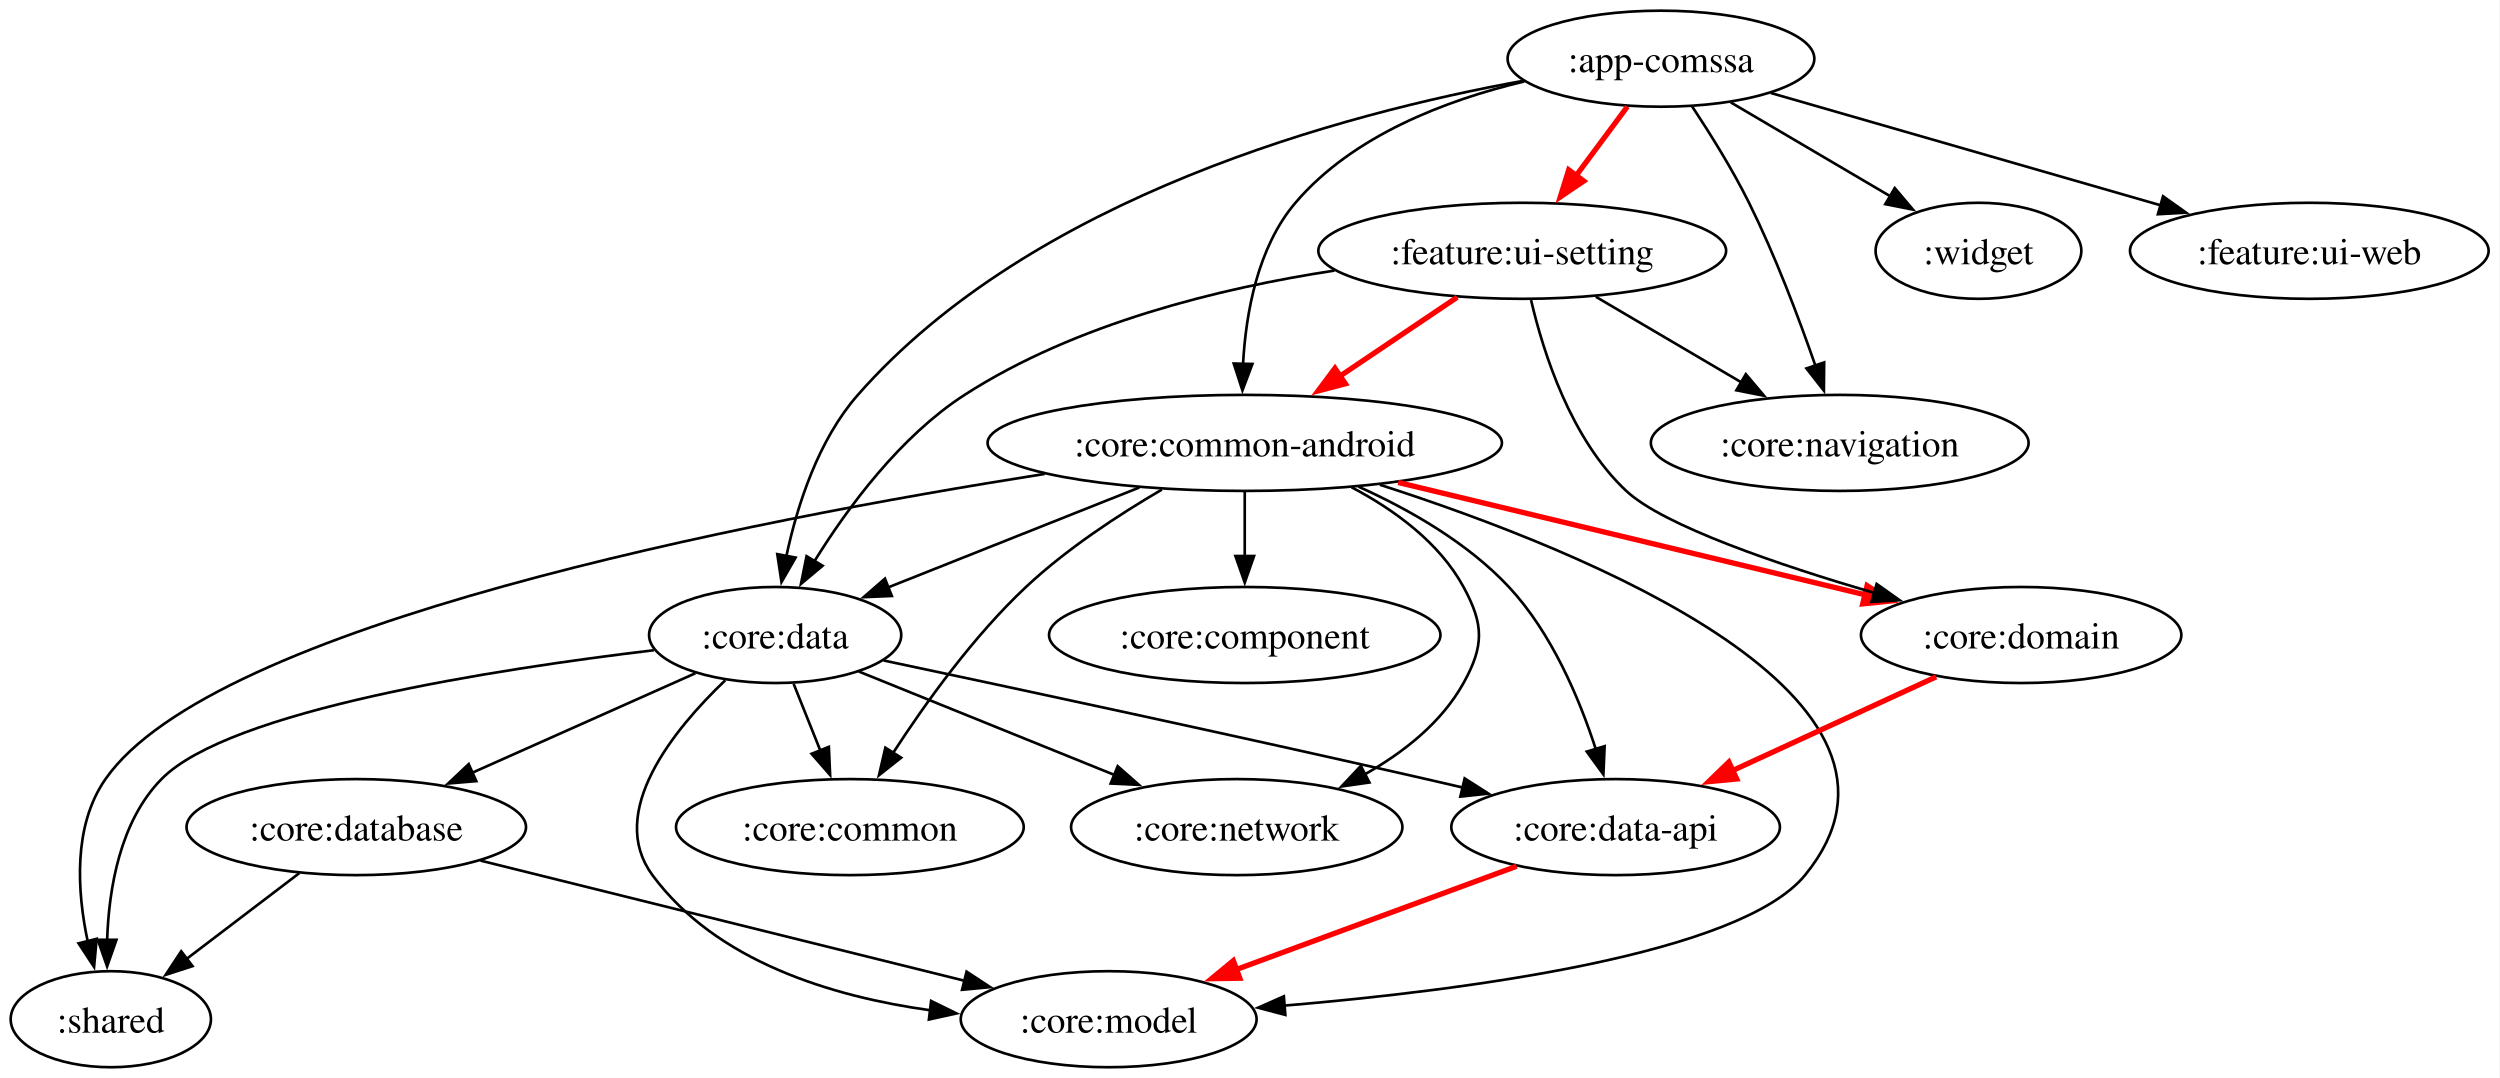
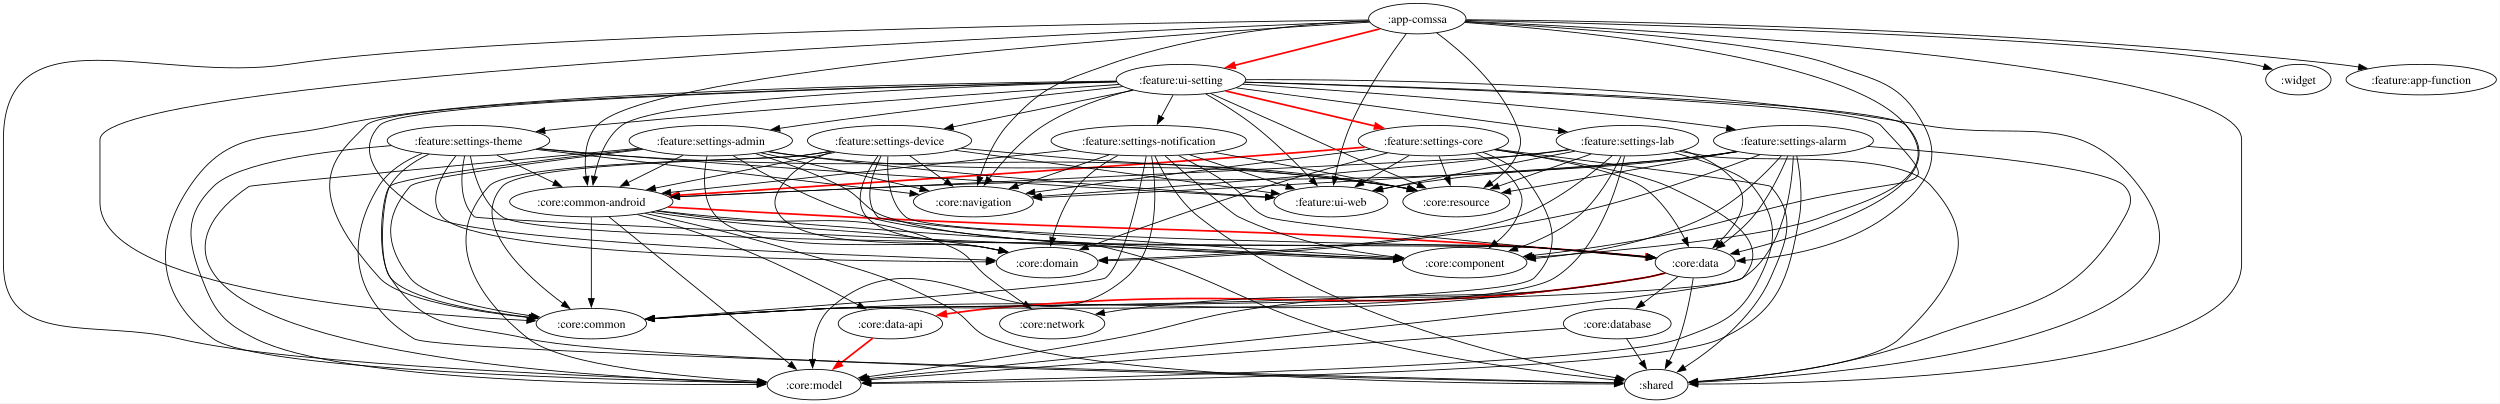
- <svg xmlns="http://www.w3.org/2000/svg" width="937pt" height="404pt" viewBox="0 0 937 404">
-   <g class="graph" transform="translate(4 400)">
-     <path fill="#fff" d="M-4 4v-404h936.75V4z" />
-     <g class="node">
-       <ellipse cx="618.53" cy="-378" fill="none" stroke="#000" rx="57.49" ry="18" />
-       <text xml:space="preserve" x="618.53" y="-372.95" font-family="Times,serif" font-size="14" text-anchor="middle">:app-comssa</text>
-     </g>
-     <g class="node">
-       <ellipse cx="462.53" cy="-234" fill="none" stroke="#000" rx="96.39" ry="18" />
-       <text xml:space="preserve" x="462.53" y="-228.95" font-family="Times,serif" font-size="14" text-anchor="middle">:core:common-android</text>
-     </g>
-     <g class="edge">
-       <path fill="none" stroke="#000" d="M567.27-369.46c-29.24 6.96-64.23 20.23-85.74 45.46-14.19 16.65-18.59 41.32-19.64 60.47" />
-       <path stroke="#000" d="m465.4-263.59-3.74 9.92-3.26-10.08z" />
-     </g>
-     <g class="node">
-       <ellipse cx="286.53" cy="-162" fill="none" stroke="#000" rx="47.26" ry="18" />
-       <text xml:space="preserve" x="286.53" y="-156.95" font-family="Times,serif" font-size="14" text-anchor="middle">:core:data</text>
-     </g>
-     <g class="edge">
-       <path fill="none" stroke="#000" d="M566.84-369.71C499.56-357.47 382.91-326.37 317.53-252c-14.87 16.91-22.71 41.37-26.78 60.37" />
-       <path stroke="#000" d="m294.19-191.02-5.28 9.18-1.59-10.47z" />
-     </g>
-     <g class="node">
-       <ellipse cx="685.53" cy="-234" fill="none" stroke="#000" rx="70.8" ry="18" />
-       <text xml:space="preserve" x="685.53" y="-228.95" font-family="Times,serif" font-size="14" text-anchor="middle">:core:navigation</text>
-     </g>
-     <g class="edge">
-       <path fill="none" stroke="#000" d="M630.09-360.29c6.76 10.2 15.18 23.67 21.44 36.29 9.84 19.81 18.68 43.2 24.87 61.04" />
-       <path stroke="#000" d="m679.69-264.17-.1 10.59-6.53-8.34z" />
-     </g>
-     <g class="node">
-       <ellipse cx="737.53" cy="-306" fill="none" stroke="#000" rx="38.56" ry="18" />
-       <text xml:space="preserve" x="737.53" y="-300.95" font-family="Times,serif" font-size="14" text-anchor="middle">:widget</text>
-     </g>
-     <g class="edge">
-       <path fill="none" stroke="#000" d="M644.65-361.64c17.63 10.37 41.04 24.14 59.95 35.27" />
-       <path stroke="#000" d="m706.15-329.52 6.84 8.08-10.39-2.05z" />
-     </g>
-     <g class="node">
-       <ellipse cx="861.53" cy="-306" fill="none" stroke="#000" rx="67.22" ry="18" />
-       <text xml:space="preserve" x="861.53" y="-300.95" font-family="Times,serif" font-size="14" text-anchor="middle">:feature:ui-web</text>
-     </g>
-     <g class="edge">
-       <path fill="none" stroke="#000" d="M659.75-365.13c40.2 11.58 101.61 29.27 146.13 42.1" />
-       <path stroke="#000" d="m806.71-326.43 8.64 6.13-10.57.59z" />
-     </g>
-     <g class="node">
-       <ellipse cx="566.53" cy="-306" fill="none" stroke="#000" rx="76.43" ry="18" />
-       <text xml:space="preserve" x="566.53" y="-300.95" font-family="Times,serif" font-size="14" text-anchor="middle">:feature:ui-setting</text>
-     </g>
-     <g class="edge">
-       <path fill="none" stroke="red" stroke-width="2" d="m605.94-360.05-20.22 27.23" />
-       <path fill="red" stroke="red" stroke-width="2" d="m589.58-332.16-8.77 5.94 3.15-10.11z" />
-     </g>
-     <g class="edge">
-       <path fill="none" stroke="#000" d="M423.03-217.29c-28.03 11.15-65.63 26.1-94.26 37.49" />
-       <path stroke="#000" d="m330.26-176.63-10.58.45 8-6.95z" />
-     </g>
-     <g class="node">
-       <ellipse cx="314.53" cy="-90" fill="none" stroke="#000" rx="65.17" ry="18" />
-       <text xml:space="preserve" x="314.53" y="-84.95" font-family="Times,serif" font-size="14" text-anchor="middle">:core:common</text>
-     </g>
-     <g class="edge">
-       <path fill="none" stroke="#000" d="M431.45-216.5c-16.18 9.45-35.71 22.24-50.92 36.5-19.65 18.43-37.56 43.33-49.74 62.11" />
-       <path stroke="#000" d="m333.75-116.02-8.31 6.57 2.4-10.32z" />
-     </g>
-     <g class="node">
-       <ellipse cx="462.53" cy="-162" fill="none" stroke="#000" rx="73.36" ry="18" />
-       <text xml:space="preserve" x="462.53" y="-156.95" font-family="Times,serif" font-size="14" text-anchor="middle">:core:component</text>
-     </g>
-     <g class="edge">
-       <path fill="none" stroke="#000" d="M462.53-215.7v24.16" />
-       <path stroke="#000" d="m466.03-191.62-3.5 10-3.5-10z" />
-     </g>
-     <g class="node">
-       <ellipse cx="37.53" cy="-18" fill="none" stroke="#000" rx="37.53" ry="18" />
-       <text xml:space="preserve" x="37.53" y="-12.95" font-family="Times,serif" font-size="14" text-anchor="middle">:shared</text>
-     </g>
-     <g class="edge">
-       <path fill="none" stroke="#000" d="M387.57-222.38C276.23-204.84 75.88-165.91 35.53-108 23.31-90.46 24.88-65.9 28.9-47.02" />
-       <path stroke="#000" d="m32.23-48.13-.97 10.55-5.82-8.86z" />
-     </g>
-     <g class="node">
-       <ellipse cx="753.53" cy="-162" fill="none" stroke="#000" rx="60.05" ry="18" />
-       <text xml:space="preserve" x="753.53" y="-156.95" font-family="Times,serif" font-size="14" text-anchor="middle">:core:domain</text>
-     </g>
-     <g class="edge">
-       <path fill="none" stroke="red" stroke-width="2" d="M520.02-219.17c51.13 12.3 125.48 30.18 176.47 42.45" />
-       <path fill="red" stroke="red" stroke-width="2" d="m695.79-180.49 8.9 5.74-10.54 1.07z" />
-     </g>
-     <g class="node">
-       <ellipse cx="601.53" cy="-90" fill="none" stroke="#000" rx="61.59" ry="18" />
-       <text xml:space="preserve" x="601.53" y="-84.95" font-family="Times,serif" font-size="14" text-anchor="middle">:core:data-api</text>
-     </g>
-     <g class="edge">
-       <path fill="none" stroke="#000" d="M505.13-217.62c19.2 8.65 40.97 21.09 56.4 37.62 15.99 17.13 26.37 41.72 32.55 60.72" />
-       <path stroke="#000" d="m597.42-120.33-.47 10.59-6.23-8.57z" />
-     </g>
-     <g class="node">
-       <ellipse cx="459.53" cy="-90" fill="none" stroke="#000" rx="62.1" ry="18" />
-       <text xml:space="preserve" x="459.53" y="-84.95" font-family="Times,serif" font-size="14" text-anchor="middle">:core:network</text>
-     </g>
-     <g class="edge">
-       <path fill="none" stroke="#000" d="M502.56-217.38c16.07 8.48 32.9 20.71 41.97 37.38 7.65 14.05 7.77 22.01 0 36-8.22 14.83-22.51 26.05-37.06 34.26" />
-       <path stroke="#000" d="m509.27-106.73-10.49 1.5 7.26-7.71z" />
-     </g>
-     <g class="node">
-       <ellipse cx="411.53" cy="-18" fill="none" stroke="#000" rx="55.45" ry="18" />
-       <text xml:space="preserve" x="411.53" y="-12.95" font-family="Times,serif" font-size="14" text-anchor="middle">:core:model</text>
-     </g>
-     <g class="edge">
-       <path fill="none" stroke="#000" d="M513.18-218.31C591.25-193.17 726.61-138.16 672.53-72 648.31-42.37 546.29-28.9 477.2-23.08" />
-       <path stroke="#000" d="M477.75-19.61 467.5-22.3l9.69-4.29z" />
-     </g>
-     <g class="edge">
-       <path fill="none" stroke="#000" d="M293.45-143.7c3.02 7.55 6.63 16.58 10.01 25.02" />
-       <path stroke="#000" d="m306.66-120.09.47 10.58-6.96-7.98z" />
-     </g>
-     <g class="edge">
-       <path fill="none" stroke="#000" d="M241.1-156.3c-59.49 7.1-159.2 22.52-184.57 48.3-15.51 15.76-19.74 40.89-20.38 60.43" />
-       <path stroke="#000" d="m39.65-47.77-3.51 10-3.49-10z" />
-     </g>
-     <g class="edge">
-       <path fill="none" stroke="#000" d="M327.17-152.45c48.48 10.27 131.94 28.14 203.36 44.45 4.52 1.03 9.2 2.12 13.89 3.21" />
-       <path stroke="#000" d="m544.95-108.26 8.93 5.71-10.54 1.11z" />
-     </g>
-     <g class="edge">
-       <path fill="none" stroke="#000" d="M317.86-148.32c26.83 10.85 65.81 26.62 96.09 38.88" />
-       <path stroke="#000" d="m414.91-112.83 7.95 6.99-10.58-.5z" />
-     </g>
-     <g class="edge">
-       <path fill="none" stroke="#000" d="M267.82-145.02c-19.4 18.52-44.62 49.5-27.29 73.02 23.82 32.31 67.12 45.51 104.19 50.66" />
-       <path stroke="#000" d="m344.98-24.84 9.51 4.67-10.34 2.28z" />
-     </g>
-     <g class="node">
-       <ellipse cx="129.53" cy="-90" fill="none" stroke="#000" rx="63.63" ry="18" />
-       <text xml:space="preserve" x="129.53" y="-84.95" font-family="Times,serif" font-size="14" text-anchor="middle">:core:database</text>
-     </g>
-     <g class="edge">
-       <path fill="none" stroke="#000" d="M256.63-147.67c-23.72 10.58-57.2 25.5-83.84 37.38" />
-       <path stroke="#000" d="m174.52-107.23-10.56.88 7.71-7.27z" />
-     </g>
-     <g class="edge">
-       <path fill="none" stroke="red" stroke-width="2" d="M542.15-288.59c-13.5 9.08-30.49 20.52-45.3 30.49" />
-       <path fill="red" stroke="red" stroke-width="2" d="M500.25-256.17 490-253.49l6.34-8.48z" />
-     </g>
-     <g class="edge">
-       <path fill="none" stroke="#000" d="M496.16-298.59c-42.84 6.55-97.1 19.81-138.63 46.59-24.18 15.6-43.83 42.25-56.27 62.33" />
-       <path stroke="#000" d="m304.32-187.96-8.12 6.8 2.1-10.38z" />
-     </g>
-     <g class="edge">
-       <path fill="none" stroke="#000" d="M594.13-288.76c16.34 9.61 37.23 21.89 54.92 32.3" />
-       <path stroke="#000" d="m650.34-259.76 6.85 8.09-10.4-2.06z" />
-     </g>
-     <g class="edge">
-       <path fill="none" stroke="#000" d="M569.84-287.53c4.65 19.91 14.97 52.19 35.69 71.53 13.97 13.04 56.93 27.67 92.99 38.25" />
-       <path stroke="#000" d="m699.36-181.15 8.64 6.13-10.58.59z" />
-     </g>
-     <g class="edge">
-       <path fill="none" stroke="red" stroke-width="2" d="M721.67-146.33c-22.62 10.42-53.23 24.52-77.89 35.87" />
-       <path fill="red" stroke="red" stroke-width="2" d="m646.91-108.05-10.54 1.01 7.61-7.36z" />
-     </g>
-     <g class="edge">
-       <path fill="none" stroke="red" stroke-width="2" d="M564.45-75.34c-30.47 11.23-73.79 27.19-106.54 39.25" />
-       <path fill="red" stroke="red" stroke-width="2" d="m460.67-33.37-10.59.17 8.17-6.74z" />
-     </g>
-     <g class="edge">
-       <path fill="none" stroke="#000" d="M108.19-72.76C95.6-63.18 79.51-50.94 65.86-40.55" />
-       <path stroke="#000" d="m68.16-37.9-10.08 3.27 5.84-8.84z" />
-     </g>
-     <g class="edge">
-       <path fill="none" stroke="#000" d="M176.1-77.44c49.84 12.37 128.83 31.98 181.38 45.02" />
-       <path stroke="#000" d="m358.27-35.83 8.86 5.81-10.55.99z" />
+ <svg xmlns="http://www.w3.org/2000/svg" width="2951pt" height="476pt" viewBox="0 0 2951 476">
+   <g class="graph" transform="translate(4 472)">
+     <path fill="#fff" d="M-4 4v-476h2950.71V4z" />
+     <g class="node">
+       <ellipse cx="1669" cy="-450" fill="none" stroke="#000" rx="57.49" ry="18" />
+       <text xml:space="preserve" x="1669" y="-444.95" font-family="Times,serif" font-size="14" text-anchor="middle">:app-comssa</text>
+     </g>
+     <g class="node">
+       <ellipse cx="694" cy="-234" fill="none" stroke="#000" rx="96.39" ry="18" />
+       <text xml:space="preserve" x="694" y="-228.95" font-family="Times,serif" font-size="14" text-anchor="middle">:core:common-android</text>
+     </g>
+     <g class="edge">
+       <path fill="none" stroke="#000" d="M1612.84-445.84C1415.74-434.2 764.04-390.9 701-324c-14.88 15.79-15.58 40.91-13.16 60.45" />
+       <path stroke="#000" d="m691.29-264.17-1.88 10.43-5.04-9.32z" />
+     </g>
+     <g class="node">
+       <ellipse cx="694" cy="-90" fill="none" stroke="#000" rx="65.17" ry="18" />
+       <text xml:space="preserve" x="694" y="-84.95" font-family="Times,serif" font-size="14" text-anchor="middle">:core:common</text>
+     </g>
+     <g class="edge">
+       <path fill="none" stroke="#000" d="M1612.28-446.85C1332.61-435.91 114-383.79 114-307v74c0 102.59 346.69 131.43 503.99 139.23" />
+       <path stroke="#000" d="m618.1-97.27 9.82 3.98-10.15 3.01z" />
+     </g>
+     <g class="node">
+       <ellipse cx="1725" cy="-162" fill="none" stroke="#000" rx="73.36" ry="18" />
+       <text xml:space="preserve" x="1725" y="-156.95" font-family="Times,serif" font-size="14" text-anchor="middle">:core:component</text>
+     </g>
+     <g class="edge">
+       <path fill="none" stroke="#000" d="M1725.04-445.52c131.9 9.47 455.73 40.64 520.96 121.52 53.97 66.92-60.42 92.73-99 108-60.14 23.8-235.58 39.85-340.36 47.61" />
+       <path stroke="#000" d="m1806.9-164.9-10.23-2.77 9.72-4.22z" />
+     </g>
+     <g class="node">
+       <ellipse cx="1997" cy="-162" fill="none" stroke="#000" rx="47.26" ry="18" />
+       <text xml:space="preserve" x="1997" y="-156.95" font-family="Times,serif" font-size="14" text-anchor="middle">:core:data</text>
+     </g>
+     <g class="edge">
+       <path fill="none" stroke="#000" d="M1725.59-446.18c110.99 6.08 353.18 22.17 431.41 50.18 55.01 19.7 82.21 20.6 110 72 24.73 45.74-2.73 77.71-45 108-48.92 35.06-117.75 47.23-166.36 51.3" />
+       <path stroke="#000" d="m2056.09-161.23-10.23-2.75 9.72-4.23z" />
+     </g>
+     <g class="node">
+       <ellipse cx="957" cy="-18" fill="none" stroke="#000" rx="55.45" ry="18" />
+       <text xml:space="preserve" x="957" y="-12.95" font-family="Times,serif" font-size="14" text-anchor="middle">:core:model</text>
+     </g>
+     <g class="edge">
+       <path fill="none" stroke="#000" d="M1611.52-448.39C1389.48-445.78 587.65-433.86 336-396 183.24-373.02 0-461.48 0-307v146C0-60.45 110.27-95.65 208-72c128.55 31.12 523.92 46.2 682.34 51.12" />
+       <path stroke="#000" d="m890.37-24.38 9.89 3.81-10.1 3.19z" />
+     </g>
+     <g class="node">
+       <ellipse cx="1145" cy="-234" fill="none" stroke="#000" rx="70.8" ry="18" />
+       <text xml:space="preserve" x="1145" y="-228.95" font-family="Times,serif" font-size="14" text-anchor="middle">:core:navigation</text>
+     </g>
+     <g class="edge">
+       <path fill="none" stroke="#000" d="M1611.52-447.59c-73.19 3.36-202.61 14.54-306.52 51.59-58.58 20.89-78.69 25.5-120 72-15.56 17.51-25.98 42.08-32.28 60.97" />
+       <path stroke="#000" d="m1156.09-262.08-6.31 8.51-.37-10.59z" />
+     </g>
+     <g class="node">
+       <ellipse cx="1715" cy="-234" fill="none" stroke="#000" rx="63.12" ry="18" />
+       <text xml:space="preserve" x="1715" y="-228.95" font-family="Times,serif" font-size="14" text-anchor="middle">:core:resource</text>
+     </g>
+     <g class="edge">
+       <path fill="none" stroke="#000" d="M1691.96-433.18c28.36 21.08 75.15 61.35 94.04 109.18 5.88 14.88 7.17 21.7 0 36-6.53 13.02-17.94 23.66-29.73 31.9" />
+       <path stroke="#000" d="m1758.39-253.31-10.3 2.48 6.51-8.36z" />
+     </g>
+     <g class="node">
+       <ellipse cx="1951" cy="-18" fill="none" stroke="#000" rx="37.53" ry="18" />
+       <text xml:space="preserve" x="1951" y="-12.95" font-family="Times,serif" font-size="14" text-anchor="middle">:shared</text>
+     </g>
+     <g class="edge">
+       <path fill="none" stroke="#000" d="M1725.88-446.74C1933.99-437.72 2642-400.2 2642-307v146c0 131.28-484.6 142.27-642.16 142.37" />
+       <path stroke="#000" d="m2000.15-15.13-9.99-3.51 10-3.49z" />
+     </g>
+     <g class="node">
+       <ellipse cx="2709" cy="-378" fill="none" stroke="#000" rx="38.56" ry="18" />
+       <text xml:space="preserve" x="2709" y="-372.95" font-family="Times,serif" font-size="14" text-anchor="middle">:widget</text>
+     </g>
+     <g class="edge">
+       <path fill="none" stroke="#000" d="M1726.36-447.85c182.67 3.96 749.38 18.67 929.64 51.85 4.09.75 8.3 1.73 12.48 2.84" />
+       <path stroke="#000" d="m2669.28-396.57 8.62 6.16-10.58.56z" />
+     </g>
+     <g class="node">
+       <ellipse cx="2854" cy="-378" fill="none" stroke="#000" rx="88.71" ry="18" />
+       <text xml:space="preserve" x="2854" y="-372.95" font-family="Times,serif" font-size="14" text-anchor="middle">:feature:app-function</text>
+     </g>
+     <g class="edge">
+       <path fill="none" stroke="#000" d="M1726.71-448.72C1889.3-447.39 2364.9-439.74 2757-396c7.62.85 15.55 1.92 23.45 3.12" />
+       <path stroke="#000" d="m2780.72-396.38 9.33 5.02-10.42 1.89z" />
+     </g>
+     <g class="node">
+       <ellipse cx="1567" cy="-234" fill="none" stroke="#000" rx="67.22" ry="18" />
+       <text xml:space="preserve" x="1567" y="-228.95" font-family="Times,serif" font-size="14" text-anchor="middle">:feature:ui-web</text>
+     </g>
+     <g class="edge">
+       <path fill="none" stroke="#000" d="M1655.93-432.16C1638.55-409 1607.94-365.47 1590-324c-8.43 19.49-14.31 42.77-18.02 60.63" />
+       <path stroke="#000" d="m1575.45-262.88-5.35 9.14-1.52-10.48z" />
+     </g>
+     <g class="node">
+       <ellipse cx="1390" cy="-378" fill="none" stroke="#000" rx="76.43" ry="18" />
+       <text xml:space="preserve" x="1390" y="-372.95" font-family="Times,serif" font-size="14" text-anchor="middle">:feature:ui-setting</text>
+     </g>
+     <g class="edge">
+       <path fill="none" stroke="red" stroke-width="2" d="M1625.1-437.99c-46.71 11.72-120.96 30.35-173.5 43.54" />
+       <path fill="red" stroke="red" stroke-width="2" d="m1454.22-391.5-10.55-.96 8.84-5.83z" />
+     </g>
+     <g class="edge">
+       <path fill="none" stroke="#000" d="M694-215.59v96.17" />
+       <path stroke="#000" d="m697.5-119.62-3.5 10-3.5-10z" />
+     </g>
+     <g class="edge">
+       <path fill="none" stroke="#000" d="M772.26-223.2c22.49 2.59 47.07 5.22 69.74 7.2 293.48 25.64 642.92 42.61 799.68 49.51" />
+       <path stroke="#000" d="m1641.73-169.99 9.84 3.94-10.14 3.05z" />
+     </g>
+     <g class="edge">
+       <path fill="none" stroke="red" stroke-width="2" d="M784.57-227.58c59.51 3.5 139.09 8.03 209.43 11.58 361.23 18.23 452.12 11.88 813 36 44.92 3 95.71 7.61 133.47 11.27" />
+       <path fill="red" stroke="red" stroke-width="2" d="m1939.12-172.38 9.61 4.46-10.29 2.51z" />
+     </g>
+     <g class="edge">
+       <path fill="none" stroke="#000" d="M714.64-216.21c46.7 38 160.57 130.66 213.91 174.06" />
+       <path stroke="#000" d="m930.46-45.11 5.54 9.03-9.96-3.6z" />
+     </g>
+     <g class="edge">
+       <path fill="none" stroke="#000" d="M757.56-220.09C802.91-210.37 865.15-196.03 919-180c90.15 26.83 116.03 27.7 199 72 23.84 12.73 23.62 26.72 49 36 135.95 49.71 585.28 53.43 734.99 53.24" />
+       <path stroke="#000" d="m1901.55-22.26 10 3.48-9.99 3.52z" />
+     </g>
+     <g class="node">
+       <ellipse cx="1047" cy="-90" fill="none" stroke="#000" rx="61.59" ry="18" />
+       <text xml:space="preserve" x="1047" y="-84.95" font-family="Times,serif" font-size="14" text-anchor="middle">:core:data-api</text>
+     </g>
+     <g class="edge">
+       <path fill="none" stroke="#000" d="M748.55-218.74C783-209.13 828.17-195.43 867-180c50.57 20.09 106.39 48.77 142.26 68.1" />
+       <path stroke="#000" d="m1010.82-115.04 7.12 7.85-10.46-1.7z" />
+     </g>
+     <g class="node">
+       <ellipse cx="1238" cy="-90" fill="none" stroke="#000" rx="62.1" ry="18" />
+       <text xml:space="preserve" x="1238" y="-84.95" font-family="Times,serif" font-size="14" text-anchor="middle">:core:network</text>
+     </g>
+     <g class="edge">
+       <path fill="none" stroke="#000" d="M770.98-222.82c17.43 2.28 35.86 4.65 53.02 6.82 131.48 16.59 174.41-16.71 296 36 22.87 9.91 23.25 20.8 43 36 13.52 10.41 28.84 21.38 42.1 30.62" />
+       <path stroke="#000" d="m1206.86-116.42 6.23 8.57-10.22-2.82z" />
+     </g>
+     <g class="node">
+       <ellipse cx="1232" cy="-162" fill="none" stroke="#000" rx="60.05" ry="18" />
+       <text xml:space="preserve" x="1232" y="-156.95" font-family="Times,serif" font-size="14" text-anchor="middle">:core:domain</text>
+     </g>
+     <g class="edge">
+       <path fill="none" stroke="#000" d="M764.93-221.48c12.98 1.95 26.42 3.86 39.07 5.48 156.86 20.08 197.97 10.25 354 36 5.93.98 12.1 2.15 18.24 3.41" />
+       <path stroke="#000" d="m1176.65-180.08 9.05 5.52-10.52 1.33z" />
+     </g>
+     <g class="edge">
+       <path fill="none" stroke="#000" d="M1961.83-149.69c-8.38 2.28-17.36 4.37-25.83 5.69-421.87 65.76-533.54 15.15-960 36-70.47 3.44-150.77 8.39-207.62 12.05" />
+       <path stroke="#000" d="m768.69-92.46-10.2-2.85 9.75-4.13z" />
+     </g>
+     <g class="edge">
+       <path fill="none" stroke="#000" d="M1961.46-149.85c-8.28 2.25-17.12 4.38-25.46 5.85-201.5 35.63-256.51 6.5-459 36-75.56 11.01-92.88 22.31-168 36-101.07 18.42-219.32 35.27-289.81 44.82" />
+       <path stroke="#000" d="m1019.75-23.73-10.37-2.13 9.44-4.8z" />
+     </g>
+     <g class="edge">
+       <path fill="none" stroke="#000" d="M1994.66-143.57c-2.77 18.21-8.11 47.45-16.66 71.57-3.12 8.8-7.4 17.99-11.64 26.2" />
+       <path stroke="#000" d="m1969.46-44.17-7.82 7.15 1.65-10.46z" />
+     </g>
+     <g class="edge">
+       <path fill="none" stroke="red" stroke-width="2" d="M1961.5-149.66c-8.29 2.24-17.14 4.32-25.5 5.66-337.82 54.27-428.35 3.97-769 36-18.13 1.7-37.72 4.2-55.7 6.76" />
+       <path fill="red" stroke="red" stroke-width="2" d="m1113.43-98.02-10.4-2.02 9.4-4.91z" />
+     </g>
+     <g class="edge">
+       <path fill="none" stroke="#000" d="M1961.48-149.74c-8.29 2.25-17.13 4.34-25.48 5.74-264.36 44.23-335.81 4.58-602 36-11.22 1.32-23.12 3.11-34.57 5.04" />
+       <path stroke="#000" d="m1300.1-99.53-10.45-1.74 9.26-5.16z" />
+     </g>
+     <g class="node">
+       <ellipse cx="1905" cy="-90" fill="none" stroke="#000" rx="63.63" ry="18" />
+       <text xml:space="preserve" x="1905" y="-84.95" font-family="Times,serif" font-size="14" text-anchor="middle">:core:database</text>
+     </g>
+     <g class="edge">
+       <path fill="none" stroke="#000" d="M1976.58-145.46c-12.13 9.22-27.74 21.1-41.28 31.41" />
+       <path stroke="#000" d="m1937.6-111.41-10.08 3.27 5.84-8.84z" />
+     </g>
+     <g class="edge">
+       <path fill="none" stroke="#000" d="M1313.88-375.34C1150.28-371.13 776.16-357.89 730-324c-19.21 14.1-28.19 40.2-32.38 60.51" />
+       <path stroke="#000" d="m701.11-263.08-5.18 9.25-1.72-10.46z" />
+     </g>
+     <g class="edge">
+       <path fill="none" stroke="#000" d="M1314.09-375.63C1092.18-371.27 458.33-356.04 428-324c-31.05 32.81-85.87 67.6 16 180 23.29 25.7 111.4 39.78 176.45 46.84" />
+       <path stroke="#000" d="m620.81-100.64 9.59 4.52-10.31 2.44z" />
+     </g>
+     <g class="edge">
+       <path fill="none" stroke="#000" d="M1465.68-374.92c199.26 5.84 724.85 23.77 750.32 50.92 89.6 95.54 48.35 45.1-166 108-82.06 24.08-179.2 38.12-245.76 45.62" />
+       <path stroke="#000" d="m1804.83-166.92-10.33-2.38 9.56-4.58z" />
+     </g>
+     <g class="edge">
+       <path fill="none" stroke="#000" d="M1465.83-375.09c204.47 5.5 753.64 22.87 780.17 51.09 67.78 72.1-106.64 126.7-197.73 149.43" />
+       <path stroke="#000" d="m2049.34-171.23-10.54-1.02 8.88-5.78z" />
+     </g>
+     <g class="edge">
+       <path fill="none" stroke="#000" d="M1313.63-376.29c-201.8 2.4-745.7 12.48-920.63 52.29-81.21 18.48-126.31 3.04-173 72-45.39 67.04-37.36 132.22 28 180 51.11 37.36 475.66 48.88 642.27 51.98" />
+       <path stroke="#000" d="m889.89-23.53 9.93 3.68-10.06 3.32z" />
+     </g>
+     <g class="edge">
+       <path fill="none" stroke="#000" d="M1332.94-365.79c-32.51 8.16-73.01 21.41-104.94 41.79-25.86 16.51-49.09 42.93-64.36 62.71" />
+       <path stroke="#000" d="m1166.53-259.3-8.81 5.9 3.21-10.1z" />
+     </g>
+     <g class="edge">
+       <path fill="none" stroke="#000" d="M1424.95-361.64c23.95 10.55 56.45 24.89 85.05 37.64 35.61 15.88 44.27 20.39 80 36 26.41 11.54 56.11 24.15 79.93 34.17" />
+       <path stroke="#000" d="m1671.17-257.11 7.86 7.1-10.57-.64z" />
+     </g>
+     <g class="edge">
+       <path fill="none" stroke="#000" d="M1466.68-377.93c153.36-.64 508.33 4.01 801.32 53.93 115.25 19.64 182.55-21.3 253 72 138.74 183.74-359.34 223.23-520.98 231.14" />
+       <path stroke="#000" d="m2000.2-17.36-10.15-3.03 9.82-3.97z" />
+     </g>
+     <g class="edge">
+       <path fill="none" stroke="#000" d="M1419.33-361.1c17.14 9.82 38.84 23.17 56.67 37.1 24.95 19.5 50.49 45.06 68.13 63.78" />
+       <path stroke="#000" d="m1546.6-262.7 4.25 9.7-9.37-4.93z" />
+     </g>
+     <g class="edge">
+       <path fill="none" stroke="#000" d="M1313.79-375.55C1094.18-371.01 473.74-355.45 444-324c-42.93 45.41 41.79 97.82 62 108 57.52 28.96 483.64 45.4 654.97 50.9" />
+       <path stroke="#000" d="m1160.97-168.6 9.89 3.81-10.11 3.19z" />
+     </g>
+     <g class="node">
+       <ellipse cx="1688" cy="-306" fill="none" stroke="#000" rx="88.71" ry="18" />
+       <text xml:space="preserve" x="1688" y="-300.95" font-family="Times,serif" font-size="14" text-anchor="middle">:feature:settings-core</text>
+     </g>
+     <g class="edge">
+       <path fill="none" stroke="red" stroke-width="2" d="M1442.59-364.65c49.53 11.64 123.96 29.12 177.86 41.78" />
+       <path fill="red" stroke="red" stroke-width="2" d="m1619.75-326.63 8.93 5.7-10.53 1.12z" />
+     </g>
+     <g class="node">
+       <ellipse cx="549" cy="-306" fill="none" stroke="#000" rx="95.88" ry="18" />
+       <text xml:space="preserve" x="549" y="-300.95" font-family="Times,serif" font-size="14" text-anchor="middle">:feature:settings-theme</text>
+     </g>
+     <g class="edge">
+       <path fill="none" stroke="#000" d="M1316.84-372.32C1190.35-364.03 922.67-345.58 697-324c-18.74 1.79-38.8 3.94-57.9 6.1" />
+       <path stroke="#000" d="m639.51-314.43-10.34-2.34 9.54-4.61z" />
+     </g>
+     <g class="node">
+       <ellipse cx="1352" cy="-306" fill="none" stroke="#000" rx="115.33" ry="18" />
+       <text xml:space="preserve" x="1352" y="-300.95" font-family="Times,serif" font-size="14" text-anchor="middle">:feature:settings-notification</text>
+     </g>
+     <g class="edge">
+       <path fill="none" stroke="#000" d="M1380.61-359.7c-4.19 7.72-9.22 16.99-13.89 25.59" />
+       <path stroke="#000" d="m1369.85-332.55-7.84 7.12 1.69-10.46z" />
+     </g>
+     <g class="node">
+       <ellipse cx="2113" cy="-306" fill="none" stroke="#000" rx="94.34" ry="18" />
+       <text xml:space="preserve" x="2113" y="-300.95" font-family="Times,serif" font-size="14" text-anchor="middle">:feature:settings-alarm</text>
+     </g>
+     <g class="edge">
+       <path fill="none" stroke="#000" d="M1463.21-372.61c116.18 7.4 349.82 23.97 546.79 48.61 7.91.99 16.15 2.14 24.36 3.37" />
+       <path stroke="#000" d="m2034.67-324.12 9.35 4.98-10.42 1.93z" />
+     </g>
+     <g class="node">
+       <ellipse cx="1046" cy="-306" fill="none" stroke="#000" rx="96.9" ry="18" />
+       <text xml:space="preserve" x="1046" y="-300.95" font-family="Times,serif" font-size="14" text-anchor="middle">:feature:settings-device</text>
+     </g>
+     <g class="edge">
+       <path fill="none" stroke="#000" d="M1333.58-365.52c-57.99 11.8-148.6 30.24-212.59 43.26" />
+       <path stroke="#000" d="m1121.74-318.84-10.5-1.44 9.1-5.42z" />
+     </g>
+     <g class="node">
+       <ellipse cx="835" cy="-306" fill="none" stroke="#000" rx="96.39" ry="18" />
+       <text xml:space="preserve" x="835" y="-300.95" font-family="Times,serif" font-size="14" text-anchor="middle">:feature:settings-admin</text>
+     </g>
+     <g class="edge">
+       <path fill="none" stroke="#000" d="M1321.27-369.84c-88.37 9.42-246.49 27-381.27 45.84-7.71 1.08-15.72 2.26-23.73 3.49" />
+       <path stroke="#000" d="m916.89-317.07-10.42-1.92 9.34-5z" />
+     </g>
+     <g class="node">
+       <ellipse cx="1917" cy="-306" fill="none" stroke="#000" rx="84.11" ry="18" />
+       <text xml:space="preserve" x="1917" y="-300.95" font-family="Times,serif" font-size="14" text-anchor="middle">:feature:settings-lab</text>
+     </g>
+     <g class="edge">
+       <path fill="none" stroke="#000" d="M1455.41-368.31c96.28 12.79 276.01 36.66 380.53 50.54" />
+       <path stroke="#000" d="m1836.1-321.28 9.45 4.79-10.37 2.15z" />
+     </g>
+     <g class="edge">
+       <path fill="none" stroke="red" stroke-width="2" d="M1026.13-72.76c-11.7 9.1-26.49 20.6-39.39 30.63" />
+       <path fill="red" stroke="red" stroke-width="2" d="m990.19-40.38-10.04 3.37 5.74-8.9z" />
+     </g>
+     <g class="edge">
+       <path fill="none" stroke="#000" d="M1843.89-84.49c-170 12.56-647.46 47.81-821.97 60.7" />
+       <path stroke="#000" d="m1022.36-20.32-10.23-2.75 9.72-4.23z" />
+     </g>
+     <g class="edge">
+       <path fill="none" stroke="#000" d="M1916.14-72.05c5.38 8.2 11.97 18.22 17.96 27.34" />
+       <path stroke="#000" d="m1936.89-46.85 2.56 10.28-8.41-6.44z" />
+     </g>
+     <g class="edge">
+       <path fill="none" stroke="red" stroke-width="2" d="M1606.98-298.27c-39.5 3.23-87.71 7.07-130.98 10.27-244.18 18.06-531.44 36.92-680.59 46.53" />
+       <path fill="red" stroke="red" stroke-width="2" d="m797.27-238.08-10.21-2.85 9.76-4.14z" />
+     </g>
+     <g class="edge">
+       <path fill="none" stroke="#000" d="M1746.41-292.13c21.73 7.87 44.31 20.38 57.59 40.13 26.79 39.85 36.21 73.32 3 108-31.96 33.37-784.85 33.61-831 36-70.46 3.65-150.77 8.56-207.61 12.17" />
+       <path stroke="#000" d="m768.7-92.34-10.21-2.86 9.76-4.13z" />
+     </g>
+     <g class="edge">
+       <path fill="none" stroke="#000" d="M1737.64-290.68c18.87 8.14 38.44 20.45 49.36 38.68 8.22 13.73 6.7 21.47 0 36-5.44 11.82-14.97 21.98-24.94 30.15" />
+       <path stroke="#000" d="m1764.18-183.06-10.09 3.23 5.87-8.82z" />
+     </g>
+     <g class="edge">
+       <path fill="none" stroke="#000" d="M1760.67-295.29c61.94 9.34 145.26 24.76 173.33 43.29 22.9 15.12 40.06 41.65 50.65 61.82" />
+       <path stroke="#000" d="m1987.71-191.89 1.33 10.51-7.6-7.38z" />
+     </g>
+     <g class="edge">
+       <path fill="none" stroke="#000" d="M1760.35-295.28c69.52 10.08 169.11 26.66 204.65 43.28 56.09 26.23 129.23 61.8 88 108-17.38 19.47-800.42 96.47-1032.09 118.86" />
+       <path stroke="#000" d="m1021.45-21.67-10.29-2.53 9.62-4.44z" />
+     </g>
+     <g class="edge">
+       <path fill="none" stroke="#000" d="M1613.61-295.88c-83.97 10.35-224.66 27.89-345.61 43.88-16.41 2.17-34.04 4.57-50.68 6.86" />
+       <path stroke="#000" d="m1217.86-241.68-10.38-2.1 9.43-4.84z" />
+     </g>
+     <g class="edge">
+       <path fill="none" stroke="#000" d="M1694.67-287.7c2.91 7.55 6.4 16.58 9.65 25.02" />
+       <path stroke="#000" d="m1707.52-264.11.34 10.59-6.87-8.07z" />
+     </g>
+     <g class="edge">
+       <path fill="none" stroke="#000" d="M1761.78-295.79c114.34 14.36 321.56 40.75 324.22 43.79 31.62 36.11 19.22 64.02 0 108-20.63 47.22-68.86 84.56-101.72 105.73" />
+       <path stroke="#000" d="m1986.24-35.37-10.34 2.34 6.62-8.28z" />
+     </g>
+     <g class="edge">
+       <path fill="none" stroke="#000" d="M1659.63-288.59c-16.62 9.62-37.8 21.87-55.71 32.23" />
+       <path stroke="#000" d="m1606.08-253.56-10.41 1.97 6.9-8.03z" />
+     </g>
+     <g class="edge">
+       <path fill="none" stroke="#000" d="M1633.79-291.48c-39.73 10.17-94.87 24.82-142.79 39.48-74.49 22.79-159.73 52.87-211.44 71.56" />
+       <path stroke="#000" d="m1281.07-177.26-10.59.12 8.21-6.7z" />
+     </g>
+     <g class="edge">
+       <path fill="none" stroke="#000" d="M582.63-288.76c20.06 9.68 45.75 22.08 67.41 32.54" />
+       <path stroke="#000" d="m651.45-259.43 7.49 7.5-10.53-1.19z" />
+     </g>
+     <g class="edge">
+       <path fill="none" stroke="#000" d="M502.29-289.97c-17.74 8.25-36.11 20.46-46.29 37.97-8.46 14.56-14.36 89.09 1 108 20.49 25.22 102.24 39.29 164.05 46.48" />
+       <path stroke="#000" d="m621.28-101.01 9.55 4.59-10.33 2.37z" />
+     </g>
+     <g class="edge">
+       <path fill="none" stroke="#000" d="M544.43-287.82c-4.24 20.26-7.37 53.5 11.57 71.82 4.89 4.73 819.81 38.64 1085.97 49.6" />
+       <path stroke="#000" d="m1641.74-169.92 9.84 3.91-10.13 3.09z" />
+     </g>
+     <g class="edge">
+       <path fill="none" stroke="#000" d="M551.27-287.77c3.77 20.97 13.5 55.58 37.73 71.77 56.29 37.61 1150.42 31.98 1218 36 44.94 2.67 95.73 7.3 133.48 11.05" />
+       <path stroke="#000" d="m1940.65-172.45 9.6 4.49-10.3 2.48z" />
+     </g>
+     <g class="edge">
+       <path fill="none" stroke="#000" d="M457.98-300.13C380.49-294.04 277.19-280.68 248-252c-34.53 33.92-31.2 62.76-14 108 15.22 40.02 25.68 52.91 64 72 102.46 51.05 445.36 54.72 591.79 53.86" />
+       <path stroke="#000" d="m889.7-21.64 10.03 3.43-9.98 3.57z" />
+     </g>
+     <g class="edge">
+       <path fill="none" stroke="#000" d="M628.76-295.63c115.77 13.59 328.8 38.62 441.61 51.86" />
+       <path stroke="#000" d="m1070.6-247.26 9.53 4.64-10.34 2.31z" />
+     </g>
+     <g class="edge">
+       <path fill="none" stroke="#000" d="M630.92-296.36c31.01 3.02 66.64 6.2 99.08 8.36 405.19 27 510.64-18.91 913 36 5.21.71 10.6 1.63 15.98 2.67" />
+       <path stroke="#000" d="m1659.37-252.82 9.08 5.47-10.51 1.38z" />
+     </g>
+     <g class="edge">
+       <path fill="none" stroke="#000" d="M494.28-290.84c-19.67 8.01-39.81 20.29-51.28 38.84-43.19 69.88-28.48 137.8 42 180 31.09 18.61 1166.04 46.03 1417.15 51.88" />
+       <path stroke="#000" d="m1902-23.63 9.91 3.73-10.07 3.27z" />
+     </g>
+     <g class="edge">
+       <path fill="none" stroke="#000" d="M631.85-296.68c30.8 2.95 66.06 6.16 98.15 8.68 279.76 21.99 612.68 40.91 760.16 48.92" />
+       <path stroke="#000" d="m1489.99-242.6 9.8 4.04-10.18 2.95z" />
+     </g>
+     <g class="edge">
+       <path fill="none" stroke="#000" d="M533.9-287.82c-15.41 19.64-34.6 51.68-15.9 71.82 43.07 46.39 469.64 52.51 642.15 53.08" />
+       <path stroke="#000" d="m1160.13-166.42 9.99 3.52-10.01 3.48z" />
+     </g>
+     <g class="edge">
+       <path fill="none" stroke="#000" d="M1258.77-295.08c-125.05 13.3-345.86 36.79-471.13 50.12" />
+       <path stroke="#000" d="m788.01-241.48-10.31-2.42 9.57-4.54z" />
+     </g>
+     <g class="edge">
+       <path fill="none" stroke="#000" d="M1348.98-287.61c-6.93 37.76-25.16 125.32-47.98 143.61-10.3 8.26-373.93 35.89-533.35 47.64" />
+       <path stroke="#000" d="m768.27-92.9-10.23-2.76 9.72-4.22z" />
+     </g>
+     <g class="edge">
+       <path fill="none" stroke="#000" d="M1371.44-287.77c27.83 24.52 76.76 67.07 86.56 71.77 58.28 27.95 130.5 41.16 185.13 47.41" />
+       <path stroke="#000" d="m1643.43-172.08 9.57 4.56-10.32 2.4z" />
+     </g>
+     <g class="edge">
+       <path fill="none" stroke="#000" d="M1387.13-288.42c19.2 9.65 43.03 22.61 62.87 36.42 19.9 13.86 18.78 26.28 41 36 20.35 8.9 321.2 36.54 449.12 47.97" />
+       <path stroke="#000" d="m1940.06-171.54 9.65 4.37-10.27 2.6z" />
+     </g>
+     <g class="edge">
+       <path fill="none" stroke="#000" d="M1355.37-287.53c5.37 33.76 11.41 107.78-30.37 143.53-118.48 101.38-232.97-68.18-349 36-16.63 14.93-20.68 40.53-20.98 60.45" />
+       <path stroke="#000" d="m958.51-47.88-3.31 10.06-3.68-9.94z" />
+     </g>
+     <g class="edge">
+       <path fill="none" stroke="#000" d="M1305.03-289.12c-32.15 10.88-74.8 25.3-107.99 36.52" />
+       <path stroke="#000" d="m1198.21-249.3-10.59-.11 8.35-6.52z" />
+     </g>
+     <g class="edge">
+       <path fill="none" stroke="#000" d="M1428.49-292.18c58.81 10.12 142 25.03 214.51 40.18 4.6.96 9.35 1.99 14.12 3.06" />
+       <path stroke="#000" d="m1657.76-252.38 8.98 5.63-10.53 1.19z" />
+     </g>
+     <g class="edge">
+       <path fill="none" stroke="#000" d="M1359.29-287.87c9.27 19.9 27.11 52.47 51.71 71.87 155.1 122.28 393.14 173.23 493.17 190.06" />
+       <path stroke="#000" d="m1904.59-29.42 9.3 5.08-10.43 1.83z" />
+     </g>
+     <g class="edge">
+       <path fill="none" stroke="#000" d="M1400.52-289.2c33.97 11.06 79.33 25.83 114.12 37.15" />
+       <path stroke="#000" d="m1515.67-255.39 8.43 6.42-10.59.23z" />
+     </g>
+     <g class="edge">
+       <path fill="none" stroke="#000" d="M1315.62-288.56c-16.34 8.89-34.79 21.21-47.62 36.56-14.69 17.58-23.99 41.94-29.44 60.74" />
+       <path stroke="#000" d="m1242-190.61-5.97 8.75-.79-10.56z" />
+     </g>
+     <g class="edge">
+       <path fill="none" stroke="#000" d="M2046.68-292.8c-12.17 1.88-24.78 3.6-36.68 4.8-418.17 42.31-525.06 18.38-945 36-90.38 3.79-193.13 8.53-267.54 12.05" />
+       <path stroke="#000" d="m797.9-236.47-10.16-3.03 9.83-3.96z" />
+     </g>
+     <g class="edge">
+       <path fill="none" stroke="#000" d="M2112.82-287.73c-1.42 34.81-10.26 112.71-59.82 143.73-50.74 31.76-1017.2 33.2-1077 36-70.59 3.31-151.04 8.28-207.9 11.99" />
+       <path stroke="#000" d="m768.41-92.52-10.2-2.84 9.75-4.15z" />
+     </g>
+     <g class="edge">
+       <path fill="none" stroke="#000" d="M2098.52-287.87c-18.38 20.53-52.1 54.36-88.52 71.87-63.59 30.58-143.02 43.56-201.86 49.05" />
+       <path stroke="#000" d="m1808.8-163.5-10.26-2.61 9.65-4.36z" />
+     </g>
+     <g class="edge">
+       <path fill="none" stroke="#000" d="M2106.2-287.64c-7.97 18.94-22.5 49.52-41.2 71.64-9.99 11.82-23 22.73-34.96 31.55" />
+       <path stroke="#000" d="m2032.17-181.67-10.18 2.94 6.12-8.65z" />
+     </g>
+     <g class="edge">
+       <path fill="none" stroke="#000" d="M2116.89-287.82c3.49 18.02 7.44 47.09 3.11 71.82-13.13 75.05-23.92 111.86-93 144-90.6 42.15-783.13 50.88-1003.14 52.6" />
+       <path stroke="#000" d="m1024.05-15.9-10.02-3.43 9.97-3.57z" />
+     </g>
+     <g class="edge">
+       <path fill="none" stroke="#000" d="M2046.1-292.94c-11.99 1.87-24.39 3.62-36.1 4.94-150.65 17-600.17 40.08-784.64 49.13" />
+       <path stroke="#000" d="m1225.79-235.39-10.16-3 9.82-3.99z" />
+     </g>
+     <g class="edge">
+       <path fill="none" stroke="#000" d="M2045.48-293.13c-74.52 13.11-193.57 34.05-266.6 46.9" />
+       <path stroke="#000" d="m1779.51-242.79-10.46-1.72 9.25-5.18z" />
+     </g>
+     <g class="edge">
+       <path fill="none" stroke="#000" d="M2200.68-299.15c109.13 8.19 283.66 24.64 303.32 47.15 10.53 12.05 7.83 22.05 0 36-60.14 107.15-120.86 101.09-236 144-91.06 33.94-204.94 46.23-268.44 50.62" />
+       <path stroke="#000" d="m2000.02-17.9-10.21-2.85 9.76-4.14z" />
+     </g>
+     <g class="edge">
+       <path fill="none" stroke="#000" d="M2044.95-293.12c-11.64 1.85-23.63 3.63-34.95 5.12-162.5 21.36-205.17 10.06-367 36-5.31.85-10.81 1.85-16.3 2.93" />
+       <path stroke="#000" d="m1627.46-245.66-10.5-1.42 9.1-5.44z" />
+     </g>
+     <g class="edge">
+       <path fill="none" stroke="#000" d="M2073.39-289.35c-53.6 20.46-152.62 55.75-240.39 73.35-188.9 37.87-416.61 48.68-529.84 51.77" />
+       <path stroke="#000" d="m1303.5-160.74-10.08-3.24 9.9-3.76z" />
+     </g>
+     <g class="edge">
+       <path fill="none" stroke="#000" d="M981.44-292.16c-59.92 11.91-149.1 29.65-212.21 42.2" />
+       <path stroke="#000" d="m770.13-246.57-10.49-1.48 9.12-5.39z" />
+     </g>
+     <g class="edge">
+       <path fill="none" stroke="#000" d="M975.95-293.19c-11.98 1.85-24.31 3.66-35.95 5.19-38.87 5.11-324.73 6.9-351 36-40.1 44.42 27.51 105.62 71.61 138.29" />
+       <path stroke="#000" d="m662.6-116.59 6.05 8.7-10.15-3.03z" />
+     </g>
+     <g class="edge">
+       <path fill="none" stroke="#000" d="M1036.02-287.87c-10.13 19.9-21.98 52.48-4.02 71.87 10.28 11.1 429.85 37.34 611.06 48.18" />
+       <path stroke="#000" d="m1643.09-171.32 9.78 4.09-10.19 2.9z" />
+     </g>
+     <g class="edge">
+       <path fill="none" stroke="#000" d="M1044.06-287.51c-1.19 20.58.47 54.12 20.94 71.51 31.45 26.73 700.83 33.16 742 36 44.91 3.1 95.7 7.7 133.46 11.33" />
+       <path stroke="#000" d="m1940.62-172.17 9.61 4.45-10.29 2.52z" />
+     </g>
+     <g class="edge">
+       <path fill="none" stroke="#000" d="M975.96-293.15c-11.98 1.85-24.31 3.65-35.96 5.15-40.64 5.25-339.48 5.65-367 36-55.54 61.25-18.01 128.92 47 180 40.96 32.19 184.76 45.16 270.72 50.13" />
+       <path stroke="#000" d="m890.89-25.36 9.79 4.05-10.18 2.94z" />
+     </g>
+     <g class="edge">
+       <path fill="none" stroke="#000" d="M1069.71-288.23c12.83 9.07 28.86 20.4 42.83 30.28" />
+       <path stroke="#000" d="m1114.44-260.89 6.15 8.63-10.19-2.92z" />
+     </g>
+     <g class="edge">
+       <path fill="none" stroke="#000" d="M1130.71-296.97c30.65 2.87 65.53 6.11 97.29 8.97 184.39 16.61 232.2 6.65 415 36 4.99.8 10.14 1.76 15.29 2.8" />
+       <path stroke="#000" d="m1658.97-252.63 9.04 5.51-10.51 1.33z" />
+     </g>
+     <g class="edge">
+       <path fill="none" stroke="#000" d="M1032.27-287.9c-13.97 19.57-31.2 51.54-13.27 71.9 41.75 47.42 220.56 21.31 282 36 139.05 33.24 164.37 73.05 303 108 105.02 26.48 231.46 41.74 298.96 48.59" />
+       <path stroke="#000" d="m1902.96-26.93 9.61 4.48-10.3 2.49z" />
+     </g>
+     <g class="edge">
+       <path fill="none" stroke="#000" d="M1122.88-294.67c100.87 13.55 276.5 37.15 373.94 50.24" />
+       <path stroke="#000" d="m1497.07-247.93 9.44 4.8-10.37 2.14z" />
+     </g>
+     <g class="edge">
+       <path fill="none" stroke="#000" d="M977.9-292.79c-22.95 7.71-46.2 20.29-59.9 40.79-8.89 13.3-10.44 23.88 0 36 35.19 40.86 187.01 25.96 240 36 5.6 1.06 11.43 2.25 17.23 3.49" />
+       <path stroke="#000" d="m1175.83-179.96 9.02 5.56-10.52 1.28z" />
+     </g>
+     <g class="edge">
+       <path fill="none" stroke="#000" d="M802.3-288.76c-19.35 9.6-44.09 21.88-65.04 32.28" />
+       <path stroke="#000" d="m738.88-253.37-10.51 1.31 7.4-7.58z" />
+     </g>
+     <g class="edge">
+       <path fill="none" stroke="#000" d="M754.85-295.7C652.92-283.48 488.94-262.37 480-252c-31.34 36.36-29.58 70.2 0 108 17.65 22.56 87.83 36.86 143.07 44.84" />
+       <path stroke="#000" d="m623.33-102.65 9.42 4.84-10.39 2.09z" />
+     </g>
+     <g class="edge">
+       <path fill="none" stroke="#000" d="M861.49-288.21c34.67 21.02 98.06 56.22 157.51 72.21 115.12 30.96 461.1 45.43 622.01 50.63" />
+       <path stroke="#000" d="m1640.88-168.88 9.88 3.82-10.11 3.18z" />
+     </g>
+     <g class="edge">
+       <path fill="none" stroke="#000" d="M888.08-290.54c30.36 9.19 68.68 22.4 100.92 38.54 25.46 12.75 25.99 26.99 53 36 161.45 53.83 595.21 24.41 765 36 44.92 3.06 95.7 7.67 133.46 11.31" />
+       <path stroke="#000" d="m1940.62-172.19 9.62 4.45-10.3 2.52z" />
+     </g>
+     <g class="edge">
+       <path fill="none" stroke="#000" d="M750.59-297.04C598.14-282.64 292.37-253.59 290-252c-42.25 28.35-69.88 68.34-38 108C331.28-45.36 730.43-24.55 890.48-20.17" />
+       <path stroke="#000" d="m890.16-23.68 9.9 3.76-10.08 3.24z" />
+     </g>
+     <g class="edge">
+       <path fill="none" stroke="#000" d="M894.77-291.5c53.91 12.17 132.91 30.01 187.66 42.37" />
+       <path stroke="#000" d="m1082.93-252.6 8.98 5.61-10.53 1.21z" />
+     </g>
+     <g class="edge">
+       <path fill="none" stroke="#000" d="M902.92-292.89c12.31 1.88 25.05 3.61 37.08 4.89 311.1 33.05 393.27-8.13 703 36 5.21.74 10.6 1.68 15.97 2.74" />
+       <path stroke="#000" d="m1659.37-252.75 9.07 5.48-10.51 1.37z" />
+     </g>
+     <g class="edge">
+       <path fill="none" stroke="#000" d="M753.13-296.29C644.64-284.36 465.69-263.14 456-252c-9.46 10.88-16.37 81.74 1 108 43.69 66.06 85.85 54.11 163 72 126.57 29.35 1056.61 48.01 1281.94 52.13" />
+       <path stroke="#000" d="m1901.9-23.37 9.93 3.68-10.06 3.32z" />
+     </g>
+     <g class="edge">
+       <path fill="none" stroke="#000" d="M904.08-293.05c11.96 1.85 24.28 3.62 35.92 5.05 197.79 24.34 432.08 40.9 550.41 48.41" />
+       <path stroke="#000" d="m1490.57-243.08 9.76 4.12-10.2 2.86z" />
+     </g>
+     <g class="edge">
+       <path fill="none" stroke="#000" d="M830.57-287.68c-3.99 20.09-6.77 52.84 11.43 71.68 49.1 50.84 246.34 24.07 316 36 5.7.98 11.62 2.12 17.52 3.34" />
+       <path stroke="#000" d="m1176.25-180.09 9.04 5.53-10.52 1.32z" />
+     </g>
+     <g class="edge">
+       <path fill="none" stroke="#000" d="M1848.78-295.09c-20.17 2.65-42.34 5.27-62.78 7.09-48.61 4.33-724.09 35.92-987.69 48.17" />
+       <path stroke="#000" d="m798.49-236.34-10.15-3.03 9.83-3.96z" />
+     </g>
+     <g class="edge">
+       <path fill="none" stroke="#000" d="M1913.59-287.53c-7.76 34.44-30.27 110.65-82.59 143.53-80.5 50.6-760.04 31.14-855 36-70.46 3.61-150.77 8.53-207.61 12.15" />
+       <path stroke="#000" d="m768.7-92.37-10.21-2.85 9.76-4.13z" />
+     </g>
+     <g class="edge">
+       <path fill="none" stroke="#000" d="M1909.45-287.64c-9.42 19.81-27.28 52-51.45 71.64-20.66 16.79-47.31 28.8-71.33 37.1" />
+       <path stroke="#000" d="m1787.89-175.61-10.59-.2 8.4-6.45z" />
+     </g>
+     <g class="edge">
+       <path fill="none" stroke="#000" d="M1982.53-294.47c24.79 7.52 50.59 20.4 65.47 42.47 14.57 21.61-4.19 47.6-22.93 65.9" />
+       <path stroke="#000" d="m2027.7-183.76-9.72 4.21 4.97-9.36z" />
+     </g>
+     <g class="edge">
+       <path fill="none" stroke="#000" d="M1971.37-291.98c37.08 10.03 81.57 24.72 93.63 39.98 29.84 37.76 29.42 64.9 8 108-23.57 47.44-45.24 53.82-95 72-89.12 32.55-741.61 47.7-954.23 51.81" />
+       <path stroke="#000" d="M1024.07-16.7 1014-20l9.93-3.7z" />
+     </g>
+     <g class="edge">
+       <path fill="none" stroke="#000" d="M1847.73-295.4c-19.91 2.59-41.66 5.27-61.73 7.4-201.96 21.44-440.51 39.17-561.71 47.64" />
+       <path stroke="#000" d="m1224.66-236.88-10.22-2.8 9.74-4.18z" />
+     </g>
+     <g class="edge">
+       <path fill="none" stroke="#000" d="M1874.16-290.15c-32.08 11.11-76.04 26.35-109.63 37.99" />
+       <path stroke="#000" d="m1766.04-248.98-10.59-.04 8.3-6.58z" />
+     </g>
+     <g class="edge">
+       <path fill="none" stroke="#000" d="M1978.46-293.35c10.51 1.87 21.33 3.73 31.54 5.35 58.91 9.37 226.75-8.92 266 36 36.83 42.16 59.63 89.46-38 180-33.99 31.52-165.99 45.06-238.55 50.22" />
+       <path stroke="#000" d="m2000.07-18.32-10.22-2.81 9.74-4.17z" />
+     </g>
+     <g class="edge">
+       <path fill="none" stroke="#000" d="M1854.87-293.51c-55.6 10.4-139.3 26.38-211.87 41.51-4.9 1.02-9.97 2.1-15.06 3.2" />
+       <path stroke="#000" d="m1628.83-245.41-10.52-1.28 9.02-5.55z" />
+     </g>
+     <g class="edge">
+       <path fill="none" stroke="#000" d="M1898.89-288.09c-23.68 20.99-67.4 55.96-111.89 72.09-87.23 31.62-355.07 45.6-484.08 50.63" />
+       <path stroke="#000" d="m1303.26-161.88-10.13-3.11 9.86-3.88z" />
    </g>
  </g>
</svg>
